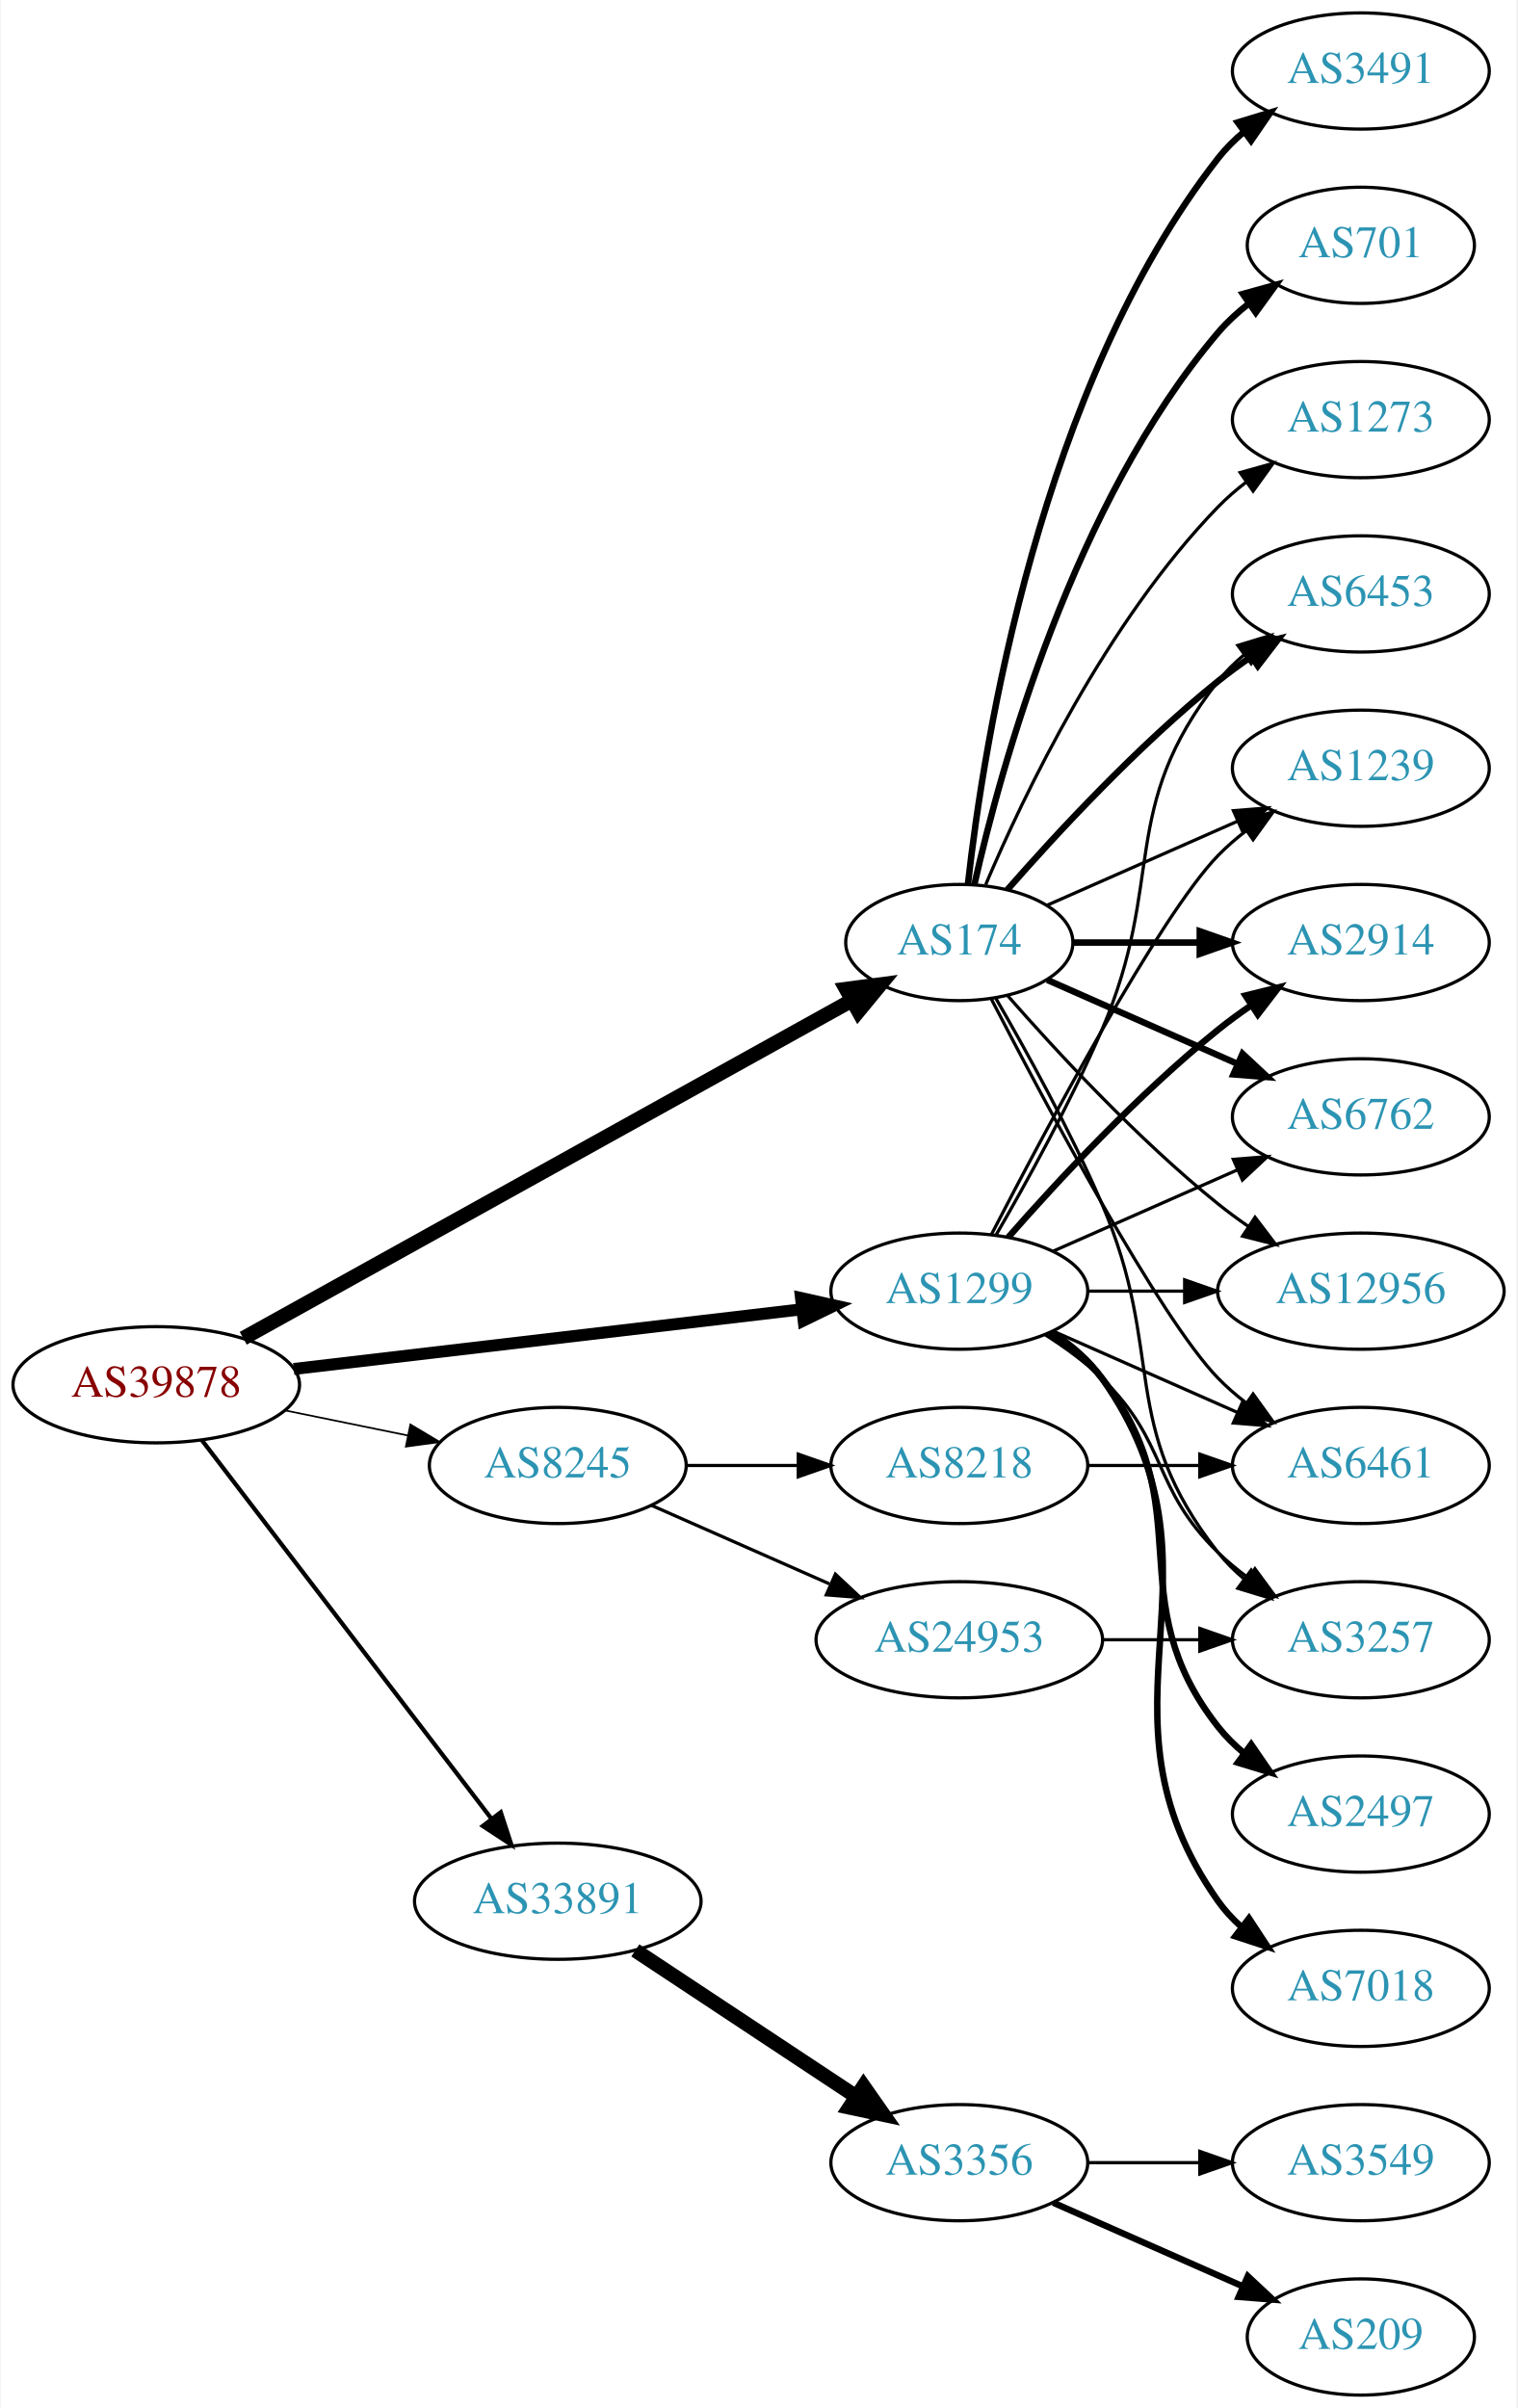
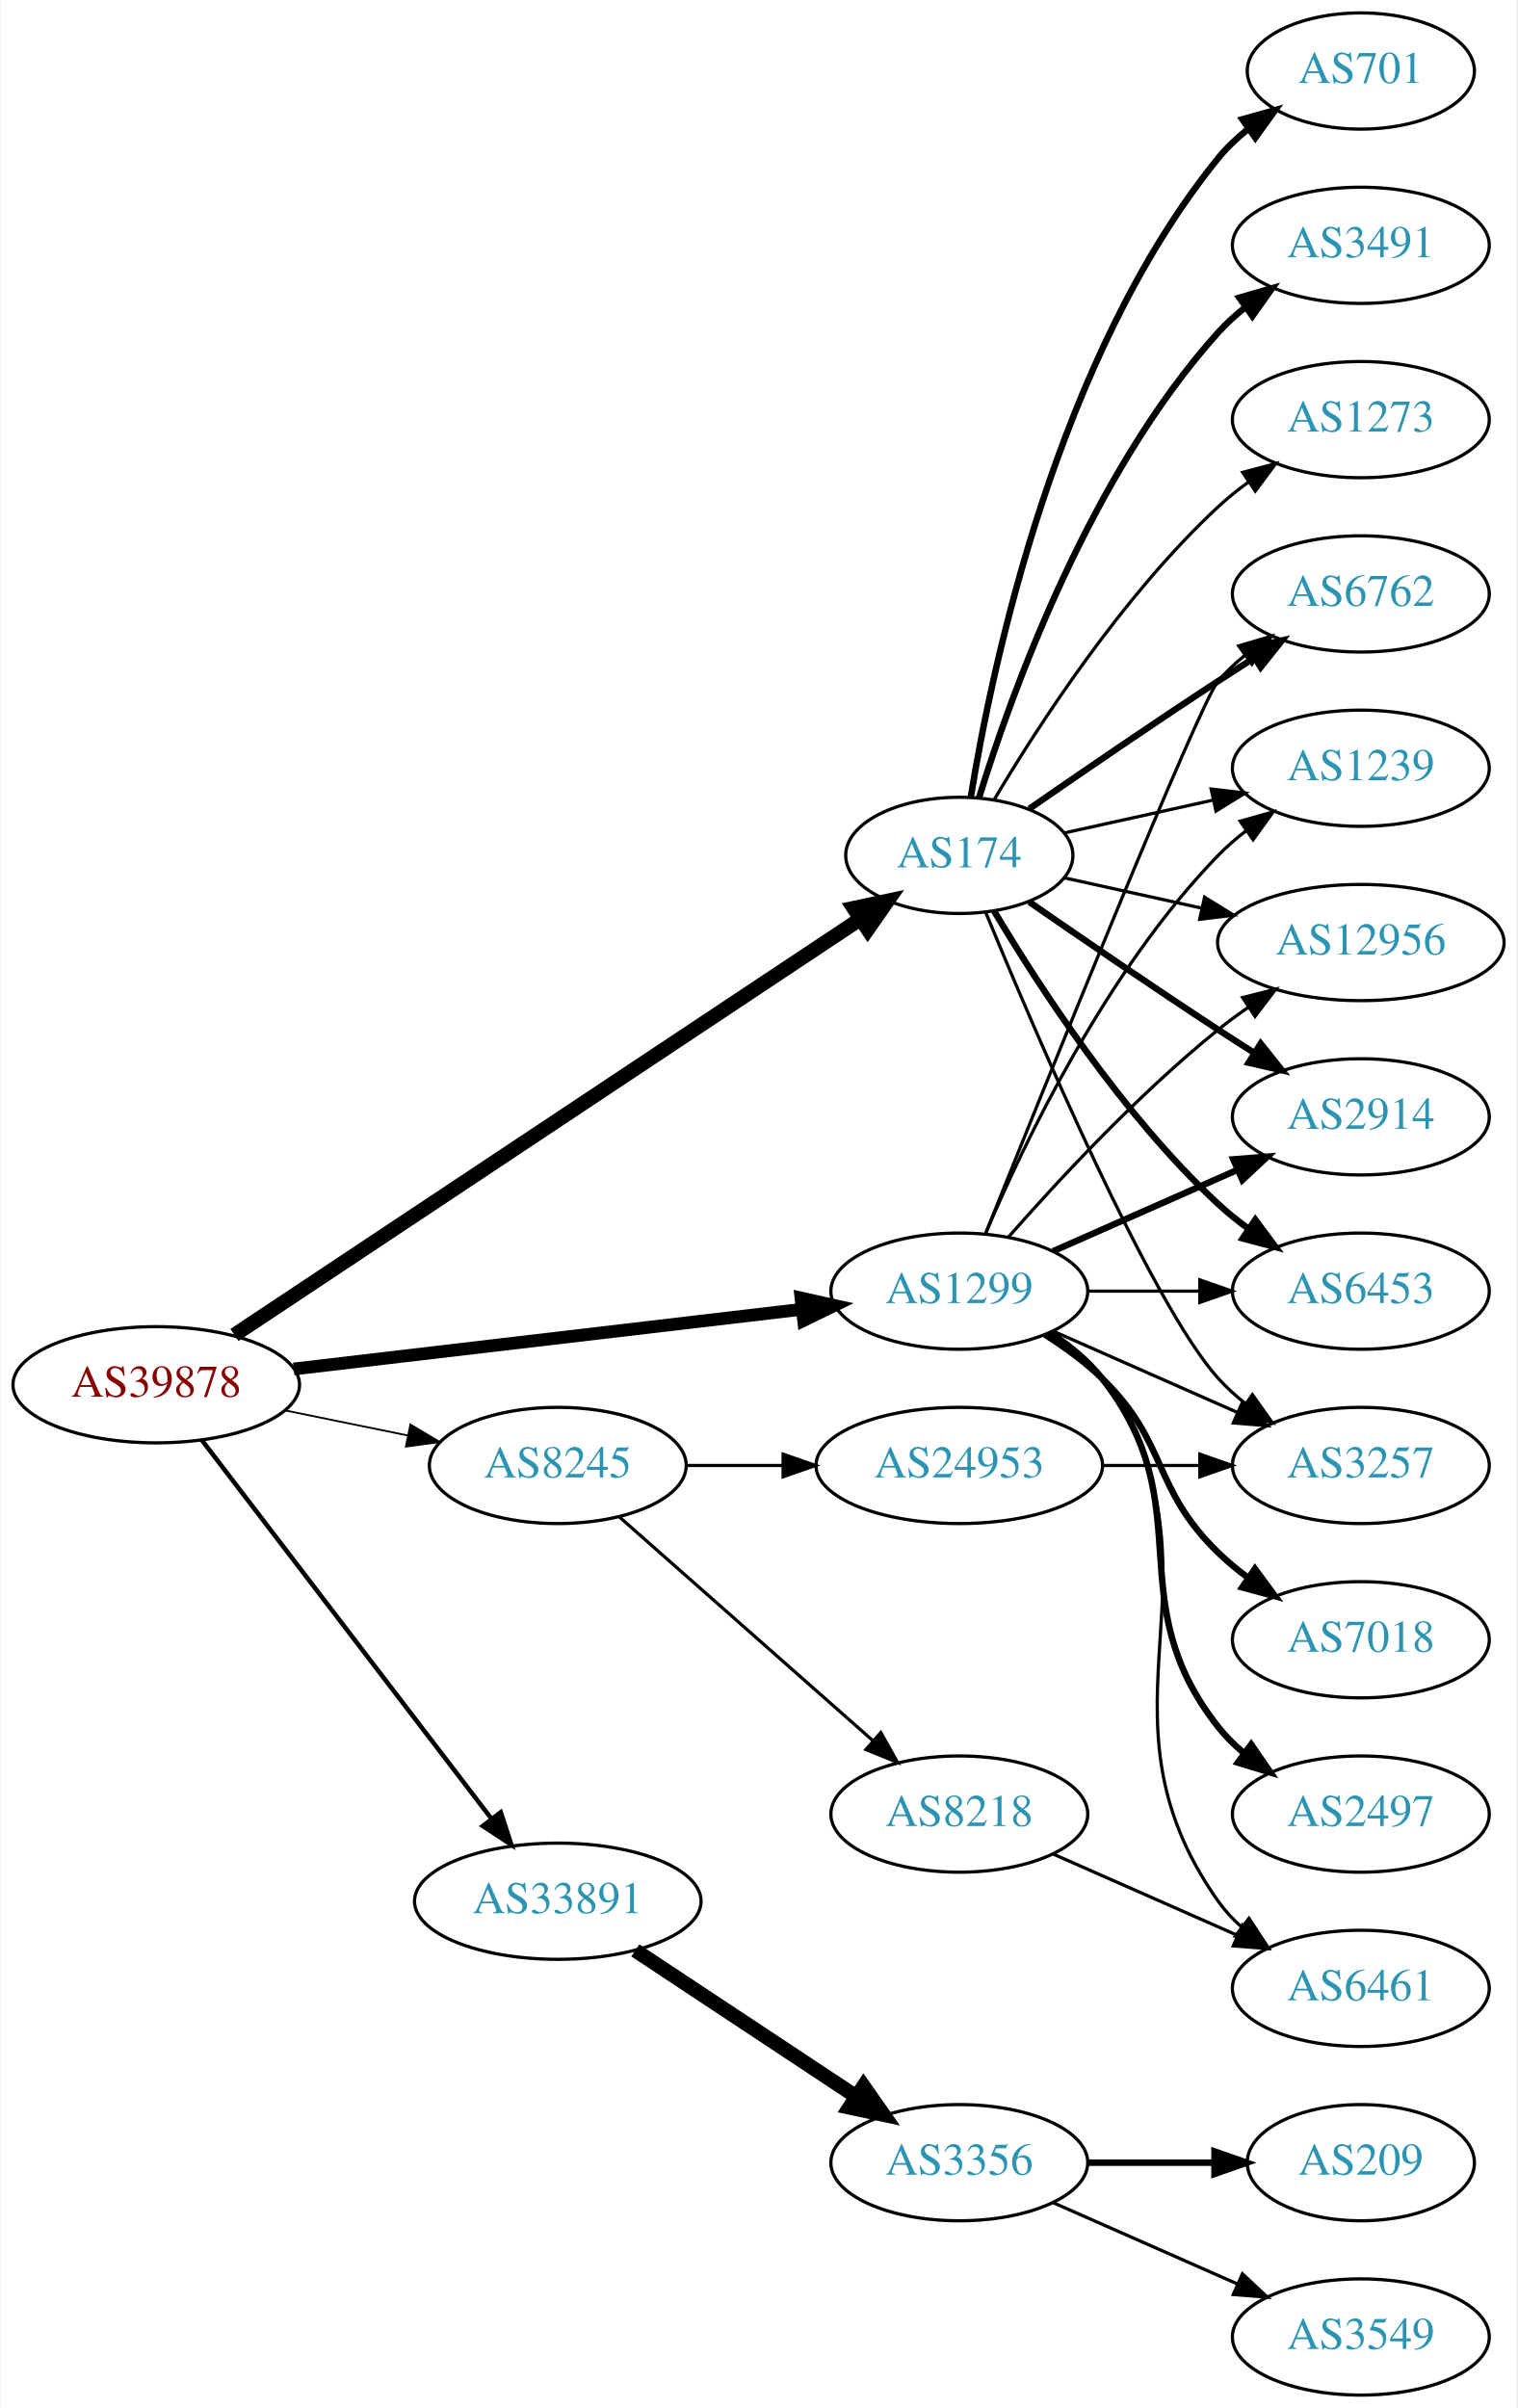
<svg xmlns="http://www.w3.org/2000/svg" xmlns:xlink="http://www.w3.org/1999/xlink" width="470pt" height="746pt" viewBox="0.00 0.00 469.57 746.00">
  <g id="graph0" class="graph" transform="scale(1 1) rotate(0) translate(4 742)">
    <polygon fill="white" stroke="none" points="-4,4 -4,-742 465.569,-742 465.569,4 -4,4" />
    <g id="node1" class="node">
      <g id="a_node1">
        <a xlink:href="/asn/39878" xlink:title="AS39878 ~ Peter Rauter GmbH [AT]">
          <ellipse fill="#ffffff" stroke="black" cx="44.196" cy="-313" rx="44.393" ry="18" />
          <text text-anchor="middle" x="44.196" y="-309.3" font-family="Times,serif" font-size="14.00" fill="#880000">AS39878</text>
        </a>
      </g>
    </g>
    <g id="node2" class="node">
      <g id="a_node2">
        <a xlink:href="/asn/174" xlink:title="AS174 ~ Cogent Communications [US]">
-           <ellipse fill="#ffffff" stroke="black" cx="292.98" cy="-450" rx="35.194" ry="18" />
-           <text text-anchor="middle" x="292.98" y="-446.3" font-family="Times,serif" font-size="14.00" fill="#2c94b3">AS174</text>
+           <ellipse fill="#ffffff" stroke="black" cx="292.98" cy="-477" rx="35.194" ry="18" />
+           <text text-anchor="middle" x="292.98" y="-473.3" font-family="Times,serif" font-size="14.00" fill="#2c94b3">AS174</text>
        </a>
      </g>
    </g>
    <g id="edge1" class="edge">
-       <path fill="none" stroke="black" stroke-width="4.5" d="M71.14,-327.402C116.481,-352.573 210.018,-404.5 259.555,-432" />
-       <polygon fill="black" stroke="black" stroke-width="4.5" points="257.906,-435.587 268.56,-436.998 261.728,-428.702 257.906,-435.587" />
+       <path fill="none" stroke="black" stroke-width="4.5" d="M68.413,-328.429C113.463,-358.367 212.665,-424.291 262.372,-457.324" />
+       <polygon fill="black" stroke="black" stroke-width="4.5" points="260.26,-460.648 270.768,-462.903 264.619,-454.089 260.26,-460.648" />
    </g>
    <g id="node3" class="node">
      <g id="a_node3">
        <a xlink:href="/asn/1299" xlink:title="AS1299 ~ Telia Carrier [EU]">
          <ellipse fill="#ffffff" stroke="black" cx="292.98" cy="-342" rx="39.794" ry="18" />
          <text text-anchor="middle" x="292.98" y="-338.3" font-family="Times,serif" font-size="14.00" fill="#2c94b3">AS1299</text>
        </a>
      </g>
    </g>
    <g id="edge2" class="edge">
-       <path fill="none" stroke="black" stroke-width="3.706" d="M86.781,-317.887C130.329,-323.004 198.62,-331.029 244.317,-336.399" />
-       <polygon fill="black" stroke="black" stroke-width="3.706" points="243.937,-339.878 254.277,-337.569 244.754,-332.926 243.937,-339.878" />
+       <path fill="none" stroke="black" stroke-width="3.938" d="M86.781,-317.887C130.329,-323.004 198.62,-331.029 244.317,-336.399" />
+       <polygon fill="black" stroke="black" stroke-width="3.938" points="243.937,-339.878 254.277,-337.569 244.754,-332.926 243.937,-339.878" />
    </g>
    <g id="node4" class="node">
      <g id="a_node4">
        <a xlink:href="/asn/8245" xlink:title="AS8245 ~ Video-Broadcast GmbH [AT]">
          <ellipse fill="#ffffff" stroke="black" cx="168.588" cy="-288" rx="39.794" ry="18" />
          <text text-anchor="middle" x="168.588" y="-284.3" font-family="Times,serif" font-size="14.00" fill="#2c94b3">AS8245</text>
        </a>
      </g>
    </g>
    <g id="edge3" class="edge">
-       <path fill="none" stroke="black" stroke-width="0.529" d="M83.922,-305.09C96.079,-302.607 109.61,-299.843 122.186,-297.274" />
-       <polygon fill="black" stroke="black" stroke-width="0.529" points="122.926,-300.695 132.023,-295.265 121.525,-293.837 122.926,-300.695" />
+       <path fill="none" stroke="black" stroke-width="0.562" d="M83.922,-305.09C96.079,-302.607 109.61,-299.843 122.186,-297.274" />
+       <polygon fill="black" stroke="black" stroke-width="0.562" points="122.926,-300.695 132.023,-295.265 121.525,-293.837 122.926,-300.695" />
    </g>
    <g id="node5" class="node">
      <g id="a_node5">
        <a xlink:href="/asn/33891" xlink:title="AS33891 ~ CORE-BACKBONE GMBH GLOBAL NETWORK [DE]">
          <ellipse fill="#ffffff" stroke="black" cx="168.588" cy="-153" rx="44.393" ry="18" />
          <text text-anchor="middle" x="168.588" y="-149.3" font-family="Times,serif" font-size="14.00" fill="#2c94b3">AS33891</text>
        </a>
      </g>
    </g>
    <g id="edge4" class="edge">
-       <path fill="none" stroke="black" stroke-width="1.324" d="M58.294,-295.877C79.806,-267.756 122.737,-211.633 147.916,-178.717" />
-       <polygon fill="black" stroke="black" stroke-width="1.324" points="150.917,-180.554 154.213,-170.485 145.358,-176.301 150.917,-180.554" />
+       <path fill="none" stroke="black" stroke-width="1.406" d="M58.294,-295.877C79.806,-267.756 122.737,-211.633 147.916,-178.717" />
+       <polygon fill="black" stroke="black" stroke-width="1.406" points="150.917,-180.554 154.213,-170.485 145.358,-176.301 150.917,-180.554" />
    </g>
    <g id="node6" class="node">
      <g id="a_node6">
-         <a xlink:href="/asn/6762" xlink:title="AS6762 ~ TELECOM ITALIA SPARKLE S.p.A. [IT]">
+         <a xlink:href="/asn/2914" xlink:title="AS2914 ~ NTT America, Inc. [US]">
          <ellipse fill="#ffffff" stroke="black" cx="417.373" cy="-396" rx="39.794" ry="18" />
-           <text text-anchor="middle" x="417.373" y="-392.3" font-family="Times,serif" font-size="14.00" fill="#2c94b3">AS6762</text>
+           <text text-anchor="middle" x="417.373" y="-392.3" font-family="Times,serif" font-size="14.00" fill="#2c94b3">AS2914</text>
        </a>
      </g>
    </g>
    <g id="edge5" class="edge">
-       <path fill="none" stroke="black" stroke-width="2" d="M320.237,-438.416C337.422,-430.833 360.135,-420.812 379.17,-412.414" />
-       <polygon fill="black" stroke="black" stroke-width="2" points="380.721,-415.555 388.458,-408.316 377.896,-409.151 380.721,-415.555" />
+       <path fill="none" stroke="black" stroke-width="2" d="M314.671,-462.56C330.563,-451.551 353.113,-436.103 373.176,-423 376.758,-420.661 380.529,-418.241 384.289,-415.856" />
+       <polygon fill="black" stroke="black" stroke-width="2" points="386.352,-418.693 392.95,-410.404 382.623,-412.769 386.352,-418.693" />
    </g>
    <g id="node7" class="node">
      <g id="a_node7">
-         <a xlink:href="/asn/3491" xlink:title="AS3491 ~ PCCW Global, Inc. [US]">
-           <ellipse fill="#ffffff" stroke="black" cx="417.373" cy="-720" rx="39.794" ry="18" />
-           <text text-anchor="middle" x="417.373" y="-716.3" font-family="Times,serif" font-size="14.00" fill="#2c94b3">AS3491</text>
+         <a xlink:href="/asn/6453" xlink:title="AS6453 ~ TATA COMMUNICATIONS (AMERICA) INC [US]">
+           <ellipse fill="#ffffff" stroke="black" cx="417.373" cy="-342" rx="39.794" ry="18" />
+           <text text-anchor="middle" x="417.373" y="-338.3" font-family="Times,serif" font-size="14.00" fill="#2c94b3">AS6453</text>
        </a>
      </g>
    </g>
    <g id="edge6" class="edge">
-       <path fill="none" stroke="black" stroke-width="2" d="M295.66,-468.129C300.49,-511.368 317.831,-622.216 373.176,-693 375.492,-695.961 378.229,-698.683 381.184,-701.164" />
-       <polygon fill="black" stroke="black" stroke-width="2" points="379.239,-704.078 389.375,-707.165 383.377,-698.432 379.239,-704.078" />
+       <path fill="none" stroke="black" stroke-width="2" d="M303.793,-459.721C317.299,-436.989 343.359,-396.686 373.176,-369 376.083,-366.301 379.296,-363.72 382.62,-361.297" />
+       <polygon fill="black" stroke="black" stroke-width="2" points="384.679,-364.13 390.998,-355.625 380.755,-358.333 384.679,-364.13" />
    </g>
    <g id="node8" class="node">
      <g id="a_node8">
-         <a xlink:href="/asn/12956" xlink:title="AS12956 ~ TELXIUS [ES]">
-           <ellipse fill="#ffffff" stroke="black" cx="417.373" cy="-342" rx="44.393" ry="18" />
-           <text text-anchor="middle" x="417.373" y="-338.3" font-family="Times,serif" font-size="14.00" fill="#2c94b3">AS12956</text>
+         <a xlink:href="/asn/6762" xlink:title="AS6762 ~ TELECOM ITALIA SPARKLE S.p.A. [IT]">
+           <ellipse fill="#ffffff" stroke="black" cx="417.373" cy="-558" rx="39.794" ry="18" />
+           <text text-anchor="middle" x="417.373" y="-554.3" font-family="Times,serif" font-size="14.00" fill="#2c94b3">AS6762</text>
        </a>
      </g>
    </g>
    <g id="edge7" class="edge">
-       <path fill="none" stroke="black" d="M307.854,-433.655C322.924,-416.441 348.202,-389.099 373.176,-369 376.105,-366.643 379.251,-364.325 382.463,-362.098" />
-       <polygon fill="black" stroke="black" points="384.598,-364.882 391.011,-356.448 380.738,-359.042 384.598,-364.882" />
+       <path fill="none" stroke="black" stroke-width="2" d="M314.671,-491.44C330.563,-502.449 353.113,-517.897 373.176,-531 376.758,-533.339 380.529,-535.759 384.289,-538.144" />
+       <polygon fill="black" stroke="black" stroke-width="2" points="382.623,-541.231 392.95,-543.596 386.352,-535.307 382.623,-541.231" />
    </g>
    <g id="node9" class="node">
      <g id="a_node9">
        <a xlink:href="/asn/701" xlink:title="AS701 ~ UUNET [US]">
-           <ellipse fill="#ffffff" stroke="black" cx="417.373" cy="-666" rx="35.194" ry="18" />
-           <text text-anchor="middle" x="417.373" y="-662.3" font-family="Times,serif" font-size="14.00" fill="#2c94b3">AS701</text>
+           <ellipse fill="#ffffff" stroke="black" cx="417.373" cy="-720" rx="35.194" ry="18" />
+           <text text-anchor="middle" x="417.373" y="-716.3" font-family="Times,serif" font-size="14.00" fill="#2c94b3">AS701</text>
        </a>
      </g>
    </g>
    <g id="edge8" class="edge">
-       <path fill="none" stroke="black" stroke-width="2" d="M297.674,-468.075C305.814,-504.148 328.247,-586.14 373.176,-639 375.947,-642.26 379.213,-645.252 382.688,-647.961" />
-       <polygon fill="black" stroke="black" stroke-width="2" points="380.832,-650.932 391.042,-653.761 384.824,-645.182 380.832,-650.932" />
+       <path fill="none" stroke="black" stroke-width="2" d="M296.561,-495.178C303.016,-534.997 323.088,-631.286 373.176,-693 375.873,-696.322 379.092,-699.352 382.541,-702.083" />
+       <polygon fill="black" stroke="black" stroke-width="2" points="380.666,-705.043 390.867,-707.906 384.678,-699.307 380.666,-705.043" />
    </g>
    <g id="node10" class="node">
      <g id="a_node10">
-         <a xlink:href="/asn/6453" xlink:title="AS6453 ~ TATA COMMUNICATIONS (AMERICA) INC [US]">
-           <ellipse fill="#ffffff" stroke="black" cx="417.373" cy="-558" rx="39.794" ry="18" />
-           <text text-anchor="middle" x="417.373" y="-554.3" font-family="Times,serif" font-size="14.00" fill="#2c94b3">AS6453</text>
-         </a>
-       </g>
-     </g>
-     <g id="edge9" class="edge">
-       <path fill="none" stroke="black" stroke-width="2" d="M307.854,-466.345C322.924,-483.559 348.202,-510.901 373.176,-531 376.432,-533.62 379.957,-536.192 383.542,-538.646" />
-       <polygon fill="black" stroke="black" stroke-width="2" points="381.629,-541.577 391.914,-544.121 385.46,-535.719 381.629,-541.577" />
-     </g>
-     <g id="node11" class="node">
-       <g id="a_node11">
        <a xlink:href="/asn/1239" xlink:title="AS1239 ~ Sprint [US]">
          <ellipse fill="#ffffff" stroke="black" cx="417.373" cy="-504" rx="39.794" ry="18" />
          <text text-anchor="middle" x="417.373" y="-500.3" font-family="Times,serif" font-size="14.00" fill="#2c94b3">AS1239</text>
        </a>
      </g>
    </g>
+     <g id="edge9" class="edge">
+       <path fill="none" stroke="black" d="M325.499,-483.953C339.56,-487.055 356.378,-490.765 371.702,-494.146" />
+       <polygon fill="black" stroke="black" points="370.993,-497.573 381.512,-496.31 372.501,-490.738 370.993,-497.573" />
+     </g>
+     <g id="node11" class="node">
+       <g id="a_node11">
+         <a xlink:href="/asn/3491" xlink:title="AS3491 ~ PCCW Global, Inc. [US]">
+           <ellipse fill="#ffffff" stroke="black" cx="417.373" cy="-666" rx="39.794" ry="18" />
+           <text text-anchor="middle" x="417.373" y="-662.3" font-family="Times,serif" font-size="14.00" fill="#2c94b3">AS3491</text>
+         </a>
+       </g>
+     </g>
    <g id="edge10" class="edge">
-       <path fill="none" stroke="black" d="M320.237,-461.584C337.422,-469.167 360.135,-479.188 379.17,-487.586" />
-       <polygon fill="black" stroke="black" points="377.896,-490.849 388.458,-491.684 380.721,-484.445 377.896,-490.849" />
+       <path fill="none" stroke="black" stroke-width="2" d="M299.118,-494.94C309.021,-526.979 333.359,-594.812 373.176,-639 375.693,-641.792 378.564,-644.401 381.603,-646.812" />
+       <polygon fill="black" stroke="black" stroke-width="2" points="379.732,-649.776 389.911,-652.715 383.786,-644.07 379.732,-649.776" />
    </g>
    <g id="node12" class="node">
      <g id="a_node12">
-         <a xlink:href="/asn/2914" xlink:title="AS2914 ~ NTT America, Inc. [US]">
-           <ellipse fill="#ffffff" stroke="black" cx="417.373" cy="-450" rx="39.794" ry="18" />
-           <text text-anchor="middle" x="417.373" y="-446.3" font-family="Times,serif" font-size="14.00" fill="#2c94b3">AS2914</text>
+         <a xlink:href="/asn/12956" xlink:title="AS12956 ~ TELXIUS [ES]">
+           <ellipse fill="#ffffff" stroke="black" cx="417.373" cy="-450" rx="44.393" ry="18" />
+           <text text-anchor="middle" x="417.373" y="-446.3" font-family="Times,serif" font-size="14.00" fill="#2c94b3">AS12956</text>
        </a>
      </g>
    </g>
    <g id="edge11" class="edge">
-       <path fill="none" stroke="black" stroke-width="2" d="M328.399,-450C340.45,-450 354.226,-450 367.244,-450" />
-       <polygon fill="black" stroke="black" stroke-width="2" points="367.474,-453.5 377.473,-450 367.473,-446.5 367.474,-453.5" />
+       <path fill="none" stroke="black" d="M325.499,-470.047C338.38,-467.205 353.575,-463.853 367.816,-460.712" />
+       <polygon fill="black" stroke="black" points="368.958,-464.044 377.97,-458.472 367.45,-457.208 368.958,-464.044" />
    </g>
    <g id="node13" class="node">
      <g id="a_node13">
-         <a xlink:href="/asn/6461" xlink:title="AS6461 ~ ZAYO-6461 [US]">
-           <ellipse fill="#ffffff" stroke="black" cx="417.373" cy="-288" rx="39.794" ry="18" />
-           <text text-anchor="middle" x="417.373" y="-284.3" font-family="Times,serif" font-size="14.00" fill="#2c94b3">AS6461</text>
-         </a>
-       </g>
-     </g>
-     <g id="edge12" class="edge">
-       <path fill="none" stroke="black" d="M302.945,-432.413C319.536,-400.289 354.992,-333.703 373.176,-315 375.797,-312.305 378.737,-309.761 381.82,-307.392" />
-       <polygon fill="black" stroke="black" points="383.995,-310.141 390.189,-301.545 379.986,-304.403 383.995,-310.141" />
-     </g>
-     <g id="node14" class="node">
-       <g id="a_node14">
        <a xlink:href="/asn/1273" xlink:title="AS1273 ~ Vodafone Group PLC [EU]">
          <ellipse fill="#ffffff" stroke="black" cx="417.373" cy="-612" rx="39.794" ry="18" />
          <text text-anchor="middle" x="417.373" y="-608.3" font-family="Times,serif" font-size="14.00" fill="#2c94b3">AS1273</text>
        </a>
      </g>
    </g>
+     <g id="edge12" class="edge">
+       <path fill="none" stroke="black" d="M303.793,-494.279C317.299,-517.011 343.359,-557.314 373.176,-585 376.083,-587.699 379.296,-590.28 382.62,-592.703" />
+       <polygon fill="black" stroke="black" points="380.755,-595.667 390.998,-598.375 384.679,-589.87 380.755,-595.667" />
+     </g>
+     <g id="node14" class="node">
+       <g id="a_node14">
+         <a xlink:href="/asn/3257" xlink:title="AS3257 ~ GTT [DE]">
+           <ellipse fill="#ffffff" stroke="black" cx="417.373" cy="-288" rx="39.794" ry="18" />
+           <text text-anchor="middle" x="417.373" y="-284.3" font-family="Times,serif" font-size="14.00" fill="#2c94b3">AS3257</text>
+         </a>
+       </g>
+     </g>
    <g id="edge13" class="edge">
-       <path fill="none" stroke="black" d="M301.171,-467.975C312.938,-495.682 338.512,-549.348 373.176,-585 375.797,-587.695 378.737,-590.239 381.82,-592.608" />
-       <polygon fill="black" stroke="black" points="379.986,-595.597 390.189,-598.455 383.995,-589.859 379.986,-595.597" />
-     </g>
-     <g id="node15" class="node">
-       <g id="a_node15">
-         <a xlink:href="/asn/3257" xlink:title="AS3257 ~ GTT [DE]">
-           <ellipse fill="#ffffff" stroke="black" cx="417.373" cy="-234" rx="39.794" ry="18" />
-           <text text-anchor="middle" x="417.373" y="-230.3" font-family="Times,serif" font-size="14.00" fill="#2c94b3">AS3257</text>
-         </a>
-       </g>
-     </g>
-     <g id="edge14" class="edge">
-       <path fill="none" stroke="black" d="M304.292,-432.723C313.646,-416.603 327.424,-391.696 337.176,-369 357.151,-322.513 341.878,-300.754 373.176,-261 375.502,-258.047 378.245,-255.33 381.204,-252.853" />
-       <polygon fill="black" stroke="black" points="383.397,-255.585 389.401,-246.855 379.264,-249.936 383.397,-255.585" />
-     </g>
-     <g id="edge19" class="edge">
-       <path fill="none" stroke="black" d="M322.06,-354.389C339.008,-361.866 360.805,-371.483 379.174,-379.588" />
-       <polygon fill="black" stroke="black" points="377.862,-382.834 388.424,-383.669 380.688,-376.43 377.862,-382.834" />
-     </g>
-     <g id="edge23" class="edge">
-       <path fill="none" stroke="black" d="M332.706,-342C342.166,-342 352.458,-342 362.484,-342" />
-       <polygon fill="black" stroke="black" points="362.791,-345.5 372.791,-342 362.791,-338.5 362.791,-345.5" />
+       <path fill="none" stroke="black" d="M301.139,-459.367C316.4,-422.342 352.429,-338.024 373.176,-315 375.693,-312.208 378.564,-309.599 381.603,-307.188" />
+       <polygon fill="black" stroke="black" points="383.786,-309.93 389.911,-301.285 379.732,-304.224 383.786,-309.93" />
+     </g>
+     <g id="edge15" class="edge">
+       <path fill="none" stroke="black" stroke-width="2" d="M322.06,-354.389C339.008,-361.866 360.805,-371.483 379.174,-379.588" />
+       <polygon fill="black" stroke="black" stroke-width="2" points="377.862,-382.834 388.424,-383.669 380.688,-376.43 377.862,-382.834" />
+     </g>
+     <g id="edge21" class="edge">
+       <path fill="none" stroke="black" d="M332.706,-342C343.644,-342 355.695,-342 367.161,-342" />
+       <polygon fill="black" stroke="black" points="367.479,-345.5 377.479,-342 367.479,-338.5 367.479,-345.5" />
+     </g>
+     <g id="edge18" class="edge">
+       <path fill="none" stroke="black" d="M301.051,-359.681C319.346,-405.318 367.229,-524.003 373.176,-531 375.611,-533.864 378.427,-536.521 381.432,-538.961" />
+       <polygon fill="black" stroke="black" points="379.531,-541.905 389.692,-544.906 383.62,-536.224 379.531,-541.905" />
+     </g>
+     <g id="edge17" class="edge">
+       <path fill="none" stroke="black" d="M301.171,-359.975C312.938,-387.682 338.512,-441.348 373.176,-477 375.797,-479.695 378.737,-482.239 381.82,-484.608" />
+       <polygon fill="black" stroke="black" points="379.986,-487.597 390.189,-490.455 383.995,-481.859 379.986,-487.597" />
    </g>
    <g id="edge22" class="edge">
-       <path fill="none" stroke="black" d="M304.292,-359.277C313.646,-375.397 327.424,-400.304 337.176,-423 357.151,-469.487 341.878,-491.246 373.176,-531 375.502,-533.953 378.245,-536.67 381.204,-539.147" />
-       <polygon fill="black" stroke="black" points="379.264,-542.064 389.401,-545.145 383.397,-536.415 379.264,-542.064" />
-     </g>
-     <g id="edge18" class="edge">
-       <path fill="none" stroke="black" d="M302.945,-359.587C319.536,-391.711 354.992,-458.297 373.176,-477 375.797,-479.695 378.737,-482.239 381.82,-484.608" />
-       <polygon fill="black" stroke="black" points="379.986,-487.597 390.189,-490.455 383.995,-481.859 379.986,-487.597" />
-     </g>
-     <g id="edge16" class="edge">
-       <path fill="none" stroke="black" stroke-width="2" d="M308.133,-358.663C323.234,-375.894 348.355,-403.024 373.176,-423 376.432,-425.62 379.957,-428.192 383.542,-430.646" />
-       <polygon fill="black" stroke="black" stroke-width="2" points="381.629,-433.577 391.914,-436.121 385.46,-427.719 381.629,-433.577" />
+       <path fill="none" stroke="black" d="M308.133,-358.663C323.234,-375.894 348.355,-403.024 373.176,-423 376.105,-425.357 379.251,-427.675 382.463,-429.902" />
+       <polygon fill="black" stroke="black" points="380.738,-432.958 391.011,-435.552 384.598,-427.118 380.738,-432.958" />
    </g>
    <g id="edge20" class="edge">
      <path fill="none" stroke="black" d="M322.06,-329.611C339.008,-322.134 360.805,-312.517 379.174,-304.412" />
      <polygon fill="black" stroke="black" points="380.688,-307.57 388.424,-300.331 377.862,-301.166 380.688,-307.57" />
    </g>
-     <g id="edge21" class="edge">
-       <path fill="none" stroke="black" d="M319.509,-328.538C325.672,-324.638 331.974,-320.052 337.176,-315 357.87,-294.906 352.483,-281.094 373.176,-261 376.022,-258.237 379.195,-255.614 382.496,-253.166" />
-       <polygon fill="black" stroke="black" points="384.561,-255.994 390.843,-247.462 380.612,-250.214 384.561,-255.994" />
+     <g id="node15" class="node">
+       <g id="a_node15">
+         <a xlink:href="/asn/7018" xlink:title="AS7018 ~ AT&amp;T Services, Inc. [US]">
+           <ellipse fill="#ffffff" stroke="black" cx="417.373" cy="-234" rx="39.794" ry="18" />
+           <text text-anchor="middle" x="417.373" y="-230.3" font-family="Times,serif" font-size="14.00" fill="#2c94b3">AS7018</text>
+         </a>
+       </g>
+     </g>
+     <g id="edge14" class="edge">
+       <path fill="none" stroke="black" stroke-width="2" d="M319.509,-328.538C325.672,-324.638 331.974,-320.052 337.176,-315 357.87,-294.906 352.483,-281.094 373.176,-261 376.022,-258.237 379.195,-255.614 382.496,-253.166" />
+       <polygon fill="black" stroke="black" stroke-width="2" points="384.561,-255.994 390.843,-247.462 380.612,-250.214 384.561,-255.994" />
    </g>
    <g id="node16" class="node">
      <g id="a_node16">
        <a xlink:href="/asn/2497" xlink:title="AS2497 ~ Internet Initiative Japan Inc. [JP]">
          <ellipse fill="#ffffff" stroke="black" cx="417.373" cy="-180" rx="39.794" ry="18" />
          <text text-anchor="middle" x="417.373" y="-176.3" font-family="Times,serif" font-size="14.00" fill="#2c94b3">AS2497</text>
        </a>
      </g>
    </g>
-     <g id="edge15" class="edge">
+     <g id="edge16" class="edge">
      <path fill="none" stroke="black" stroke-width="2" d="M320.952,-329.145C326.94,-325.28 332.8,-320.559 337.176,-315 368.475,-275.246 341.878,-246.754 373.176,-207 375.502,-204.047 378.245,-201.33 381.204,-198.853" />
      <polygon fill="black" stroke="black" stroke-width="2" points="383.397,-201.585 389.401,-192.855 379.264,-195.936 383.397,-201.585" />
    </g>
    <g id="node17" class="node">
      <g id="a_node17">
-         <a xlink:href="/asn/7018" xlink:title="AS7018 ~ AT&amp;T Services, Inc. [US]">
+         <a xlink:href="/asn/6461" xlink:title="AS6461 ~ ZAYO-6461 [US]">
          <ellipse fill="#ffffff" stroke="black" cx="417.373" cy="-126" rx="39.794" ry="18" />
-           <text text-anchor="middle" x="417.373" y="-122.3" font-family="Times,serif" font-size="14.00" fill="#2c94b3">AS7018</text>
-         </a>
-       </g>
-     </g>
-     <g id="edge17" class="edge">
-       <path fill="none" stroke="black" stroke-width="2" d="M321.814,-329.162C327.629,-325.339 333.194,-320.633 337.176,-315 379.756,-254.775 330.597,-213.225 373.176,-153 375.168,-150.184 377.555,-147.599 380.171,-145.24" />
-       <polygon fill="black" stroke="black" stroke-width="2" points="382.723,-147.694 388.539,-138.838 378.47,-142.135 382.723,-147.694" />
+           <text text-anchor="middle" x="417.373" y="-122.3" font-family="Times,serif" font-size="14.00" fill="#2c94b3">AS6461</text>
+         </a>
+       </g>
+     </g>
+     <g id="edge19" class="edge">
+       <path fill="none" stroke="black" d="M321.814,-329.162C327.629,-325.339 333.194,-320.633 337.176,-315 379.756,-254.775 330.597,-213.225 373.176,-153 375.168,-150.184 377.555,-147.599 380.171,-145.24" />
+       <polygon fill="black" stroke="black" points="382.723,-147.694 388.539,-138.838 378.47,-142.135 382.723,-147.694" />
    </g>
    <g id="node18" class="node">
      <g id="a_node18">
-         <a xlink:href="/asn/24953" xlink:title="AS24953 ~ AS MACRO: AS-24953 (customers) [AT]">
-           <ellipse fill="#ffffff" stroke="black" cx="292.98" cy="-234" rx="44.393" ry="18" />
-           <text text-anchor="middle" x="292.98" y="-230.3" font-family="Times,serif" font-size="14.00" fill="#2c94b3">AS24953</text>
-         </a>
-       </g>
-     </g>
-     <g id="edge24" class="edge">
-       <path fill="none" stroke="black" d="M197.667,-275.611C213.984,-268.413 234.794,-259.231 252.714,-251.325" />
-       <polygon fill="black" stroke="black" points="254.588,-254.323 262.325,-247.084 251.763,-247.919 254.588,-254.323" />
+         <a xlink:href="/asn/8218" xlink:title="AS8218 ~ legacy Neotelecoms [FR]">
+           <ellipse fill="#ffffff" stroke="black" cx="292.98" cy="-180" rx="39.794" ry="18" />
+           <text text-anchor="middle" x="292.98" y="-176.3" font-family="Times,serif" font-size="14.00" fill="#2c94b3">AS8218</text>
+         </a>
+       </g>
+     </g>
+     <g id="edge23" class="edge">
+       <path fill="none" stroke="black" d="M187.648,-272.064C208.438,-253.719 242.742,-223.448 266.304,-202.657" />
+       <polygon fill="black" stroke="black" points="268.664,-205.242 273.847,-196.001 264.033,-199.993 268.664,-205.242" />
    </g>
    <g id="node19" class="node">
      <g id="a_node19">
-         <a xlink:href="/asn/8218" xlink:title="AS8218 ~ legacy Neotelecoms [FR]">
-           <ellipse fill="#ffffff" stroke="black" cx="292.98" cy="-288" rx="39.794" ry="18" />
-           <text text-anchor="middle" x="292.98" y="-284.3" font-family="Times,serif" font-size="14.00" fill="#2c94b3">AS8218</text>
-         </a>
-       </g>
-     </g>
-     <g id="edge25" class="edge">
-       <path fill="none" stroke="black" d="M208.314,-288C219.252,-288 231.303,-288 242.769,-288" />
-       <polygon fill="black" stroke="black" points="243.087,-291.5 253.087,-288 243.087,-284.5 243.087,-291.5" />
+         <a xlink:href="/asn/24953" xlink:title="AS24953 ~ AS MACRO: AS-24953 (customers) [AT]">
+           <ellipse fill="#ffffff" stroke="black" cx="292.98" cy="-288" rx="44.393" ry="18" />
+           <text text-anchor="middle" x="292.98" y="-284.3" font-family="Times,serif" font-size="14.00" fill="#2c94b3">AS24953</text>
+         </a>
+       </g>
+     </g>
+     <g id="edge24" class="edge">
+       <path fill="none" stroke="black" d="M208.314,-288C217.774,-288 228.066,-288 238.092,-288" />
+       <polygon fill="black" stroke="black" points="238.399,-291.5 248.399,-288 238.399,-284.5 238.399,-291.5" />
    </g>
    <g id="node20" class="node">
      <g id="a_node20">
        <a xlink:href="/asn/3356" xlink:title="AS3356 ~ Level 3 Parent, LLC [US]">
          <ellipse fill="#ffffff" stroke="black" cx="292.98" cy="-72" rx="39.794" ry="18" />
          <text text-anchor="middle" x="292.98" y="-68.3" font-family="Times,serif" font-size="14.00" fill="#2c94b3">AS3356</text>
        </a>
      </g>
    </g>
-     <g id="edge28" class="edge">
+     <g id="edge27" class="edge">
      <path fill="none" stroke="black" stroke-width="4.5" d="M192.609,-137.765C211.963,-124.956 239.798,-106.534 261.088,-92.445" />
      <polygon fill="black" stroke="black" stroke-width="4.5" points="263.31,-95.696 269.476,-86.894 258.964,-89.129 263.31,-95.696" />
    </g>
+     <g id="edge25" class="edge">
+       <path fill="none" stroke="black" d="M322.06,-167.611C339.008,-160.134 360.805,-150.517 379.174,-142.412" />
+       <polygon fill="black" stroke="black" points="380.688,-145.57 388.424,-138.331 377.862,-139.166 380.688,-145.57" />
+     </g>
    <g id="edge26" class="edge">
-       <path fill="none" stroke="black" d="M337.476,-234C347.165,-234 357.502,-234 367.394,-234" />
-       <polygon fill="black" stroke="black" points="367.497,-237.5 377.497,-234 367.497,-230.5 367.497,-237.5" />
-     </g>
-     <g id="edge27" class="edge">
-       <path fill="none" stroke="black" d="M332.706,-288C343.644,-288 355.695,-288 367.161,-288" />
-       <polygon fill="black" stroke="black" points="367.479,-291.5 377.479,-288 367.479,-284.5 367.479,-291.5" />
+       <path fill="none" stroke="black" d="M337.476,-288C347.165,-288 357.502,-288 367.394,-288" />
+       <polygon fill="black" stroke="black" points="367.497,-291.5 377.497,-288 367.497,-284.5 367.497,-291.5" />
    </g>
    <g id="node21" class="node">
      <g id="a_node21">
-         <a xlink:href="/asn/3549" xlink:title="AS3549 ~ Level 3 Parent, LLC [US]">
-           <ellipse fill="#ffffff" stroke="black" cx="417.373" cy="-72" rx="39.794" ry="18" />
-           <text text-anchor="middle" x="417.373" y="-68.3" font-family="Times,serif" font-size="14.00" fill="#2c94b3">AS3549</text>
-         </a>
-       </g>
-     </g>
-     <g id="edge29" class="edge">
-       <path fill="none" stroke="black" d="M332.706,-72C343.644,-72 355.695,-72 367.161,-72" />
-       <polygon fill="black" stroke="black" points="367.479,-75.5 377.479,-72 367.479,-68.5 367.479,-75.5" />
+         <a xlink:href="/asn/209" xlink:title="AS209 ~ CenturyLink Communications, LLC [US]">
+           <ellipse fill="#ffffff" stroke="black" cx="417.373" cy="-72" rx="35.194" ry="18" />
+           <text text-anchor="middle" x="417.373" y="-68.3" font-family="Times,serif" font-size="14.00" fill="#2c94b3">AS209</text>
+         </a>
+       </g>
+     </g>
+     <g id="edge28" class="edge">
+       <path fill="none" stroke="black" stroke-width="2" d="M332.706,-72C345.195,-72 359.134,-72 371.998,-72" />
+       <polygon fill="black" stroke="black" stroke-width="2" points="372.035,-75.5 382.035,-72 372.035,-68.5 372.035,-75.5" />
    </g>
    <g id="node22" class="node">
      <g id="a_node22">
-         <a xlink:href="/asn/209" xlink:title="AS209 ~ CenturyLink Communications, LLC [US]">
-           <ellipse fill="#ffffff" stroke="black" cx="417.373" cy="-18" rx="35.194" ry="18" />
-           <text text-anchor="middle" x="417.373" y="-14.3" font-family="Times,serif" font-size="14.00" fill="#2c94b3">AS209</text>
-         </a>
-       </g>
-     </g>
-     <g id="edge30" class="edge">
-       <path fill="none" stroke="black" stroke-width="2" d="M322.06,-59.611C339.488,-51.922 362.045,-41.969 380.729,-33.726" />
-       <polygon fill="black" stroke="black" stroke-width="2" points="382.362,-36.831 390.099,-29.592 379.537,-30.427 382.362,-36.831" />
+         <a xlink:href="/asn/3549" xlink:title="AS3549 ~ Level 3 Parent, LLC [US]">
+           <ellipse fill="#ffffff" stroke="black" cx="417.373" cy="-18" rx="39.794" ry="18" />
+           <text text-anchor="middle" x="417.373" y="-14.3" font-family="Times,serif" font-size="14.00" fill="#2c94b3">AS3549</text>
+         </a>
+       </g>
+     </g>
+     <g id="edge29" class="edge">
+       <path fill="none" stroke="black" d="M322.06,-59.611C339.008,-52.134 360.805,-42.517 379.174,-34.412" />
+       <polygon fill="black" stroke="black" points="380.688,-37.57 388.424,-30.331 377.862,-31.166 380.688,-37.57" />
    </g>
  </g>
</svg>
